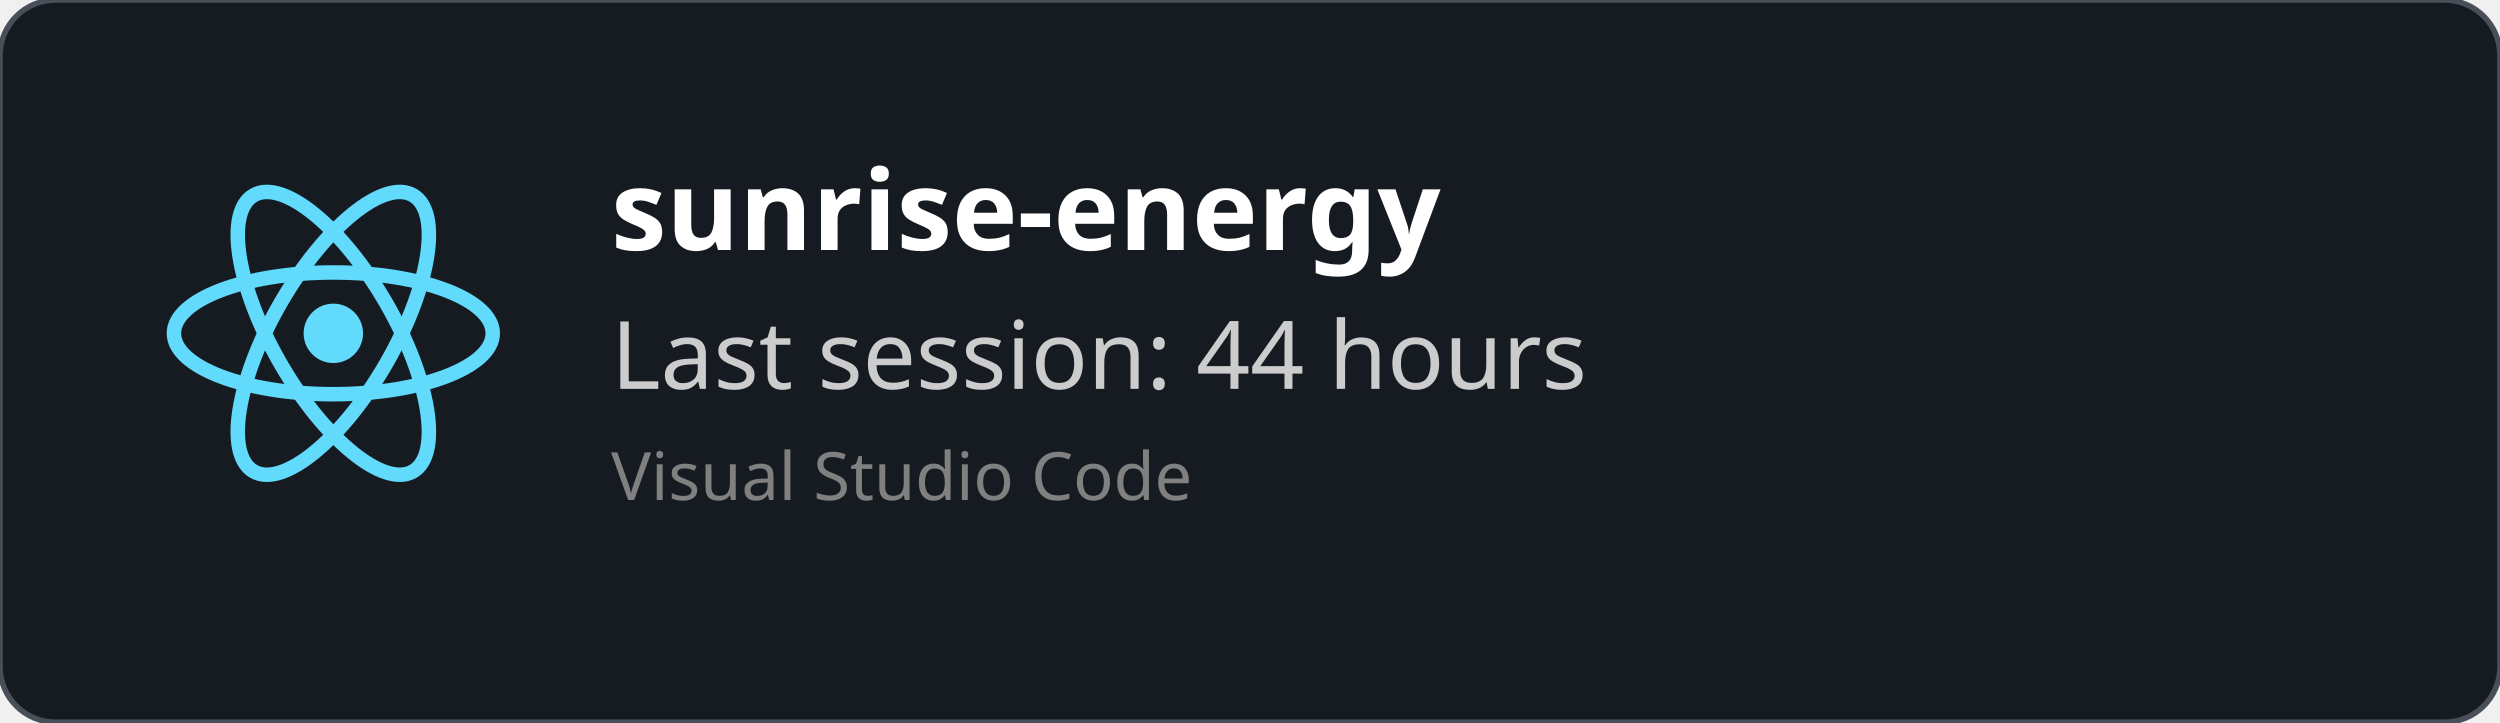
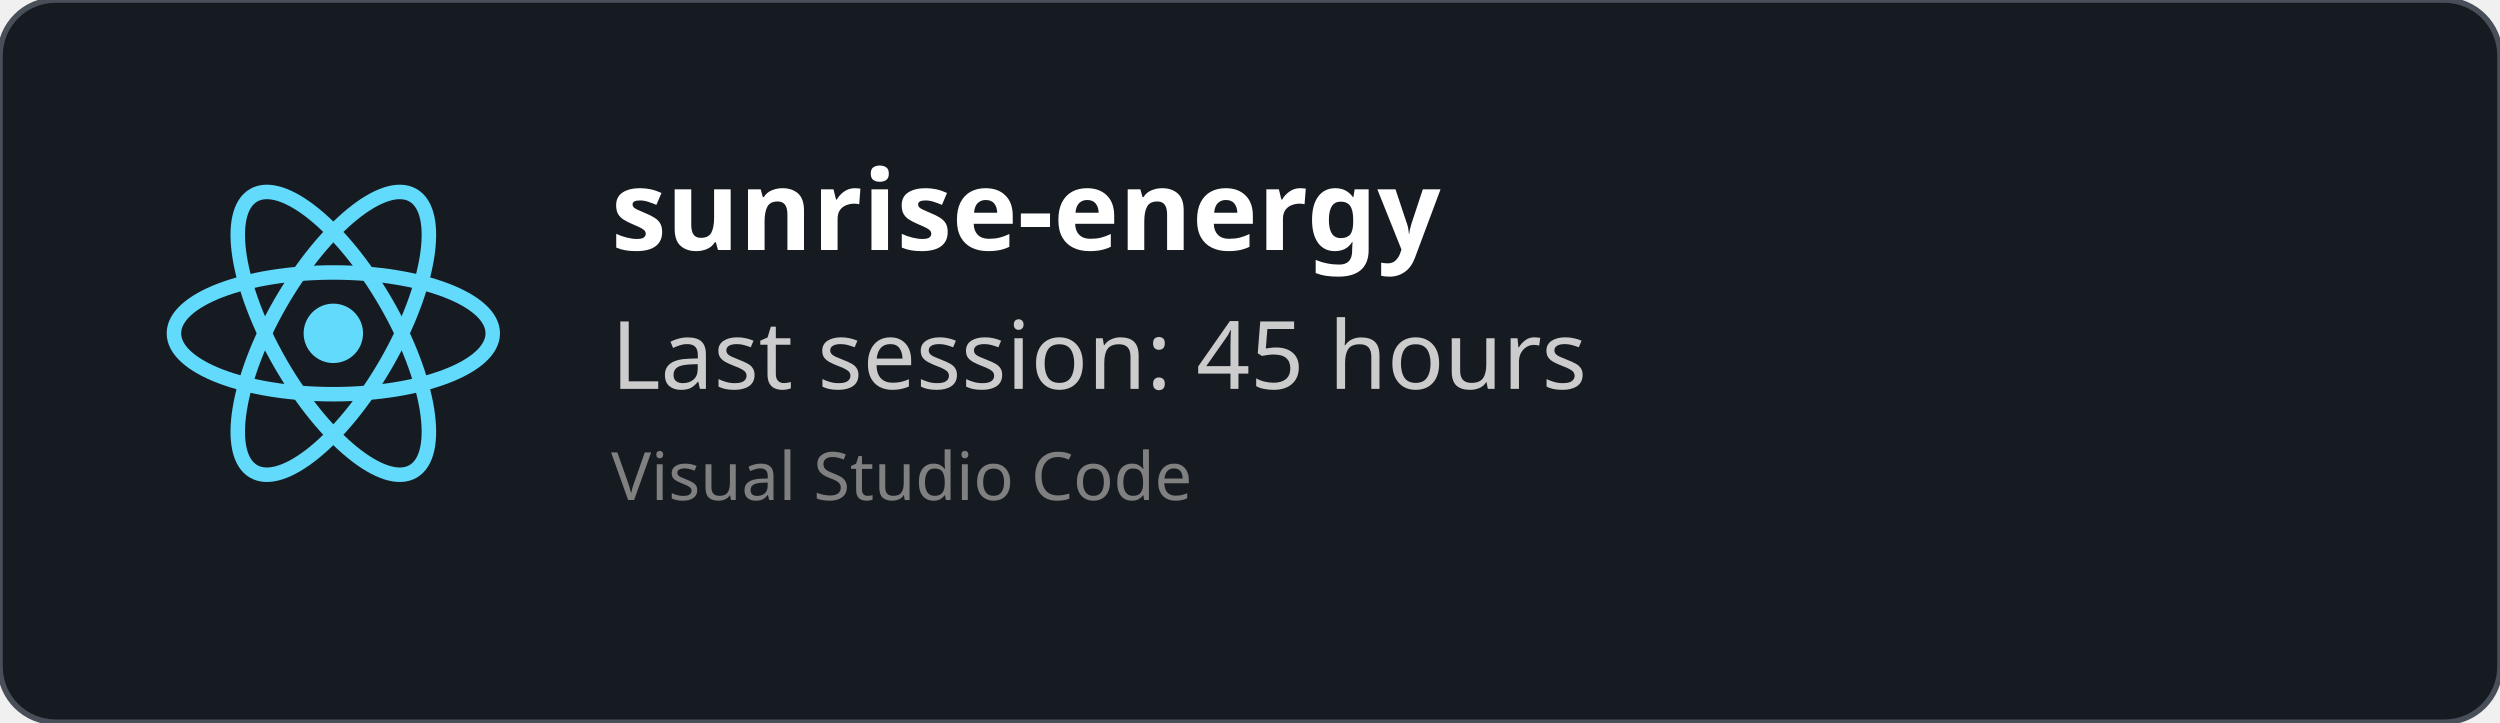
<svg xmlns="http://www.w3.org/2000/svg" width="450" height="130" viewBox="0 0 450 130" fill="none" role="img">
  <style>
    *{
        font-family: 'Segoe UI', Ubuntu, monospace
    }
    </style>
  <defs>
    <clipPath id="horizontalClip" x="20" y="20" width="500" height="200">
      <rect x="90" y="20" width="300" height="50" />
    </clipPath>
  </defs>
  <rect width="450" height="130" fill="rgba(22,27,34)" stroke="#484f58" stroke-width="1" fill-opacity="1" stroke-opacity="1" x="0" y="0" rx="10px" ry="10px">
    </rect>
  <svg height="60" width="60" x="30" y="30" viewBox="-11.5 -10.232 23 20.463">
    <circle cx="0" cy="0" r="2.05" fill="#61dafb" />
    <g stroke="#61dafb" stroke-width="1" fill="none">
      <ellipse rx="11" ry="4.2" />
      <ellipse rx="11" ry="4.2" transform="rotate(60)" />
      <ellipse rx="11" ry="4.2" transform="rotate(120)" />
    </g>
  </svg>
  <text x="110" y="45" font-size="20" clip-path="url(#horizontalClip)" font-weight="bold" font-family="Ubuntu" fill="white">
    sunrise-energy
    </text>
  <text x="110" y="70" font-size="17px" font-family="Ubuntu" fill="#ccc">
-     Last session: 44 hours
+     Last session: 45 hours
    </text>
  <text x="110" y="90" font-size="12px" font-family="Ubuntu" fill="grey">
    Visual Studio Code
    </text>
</svg>
